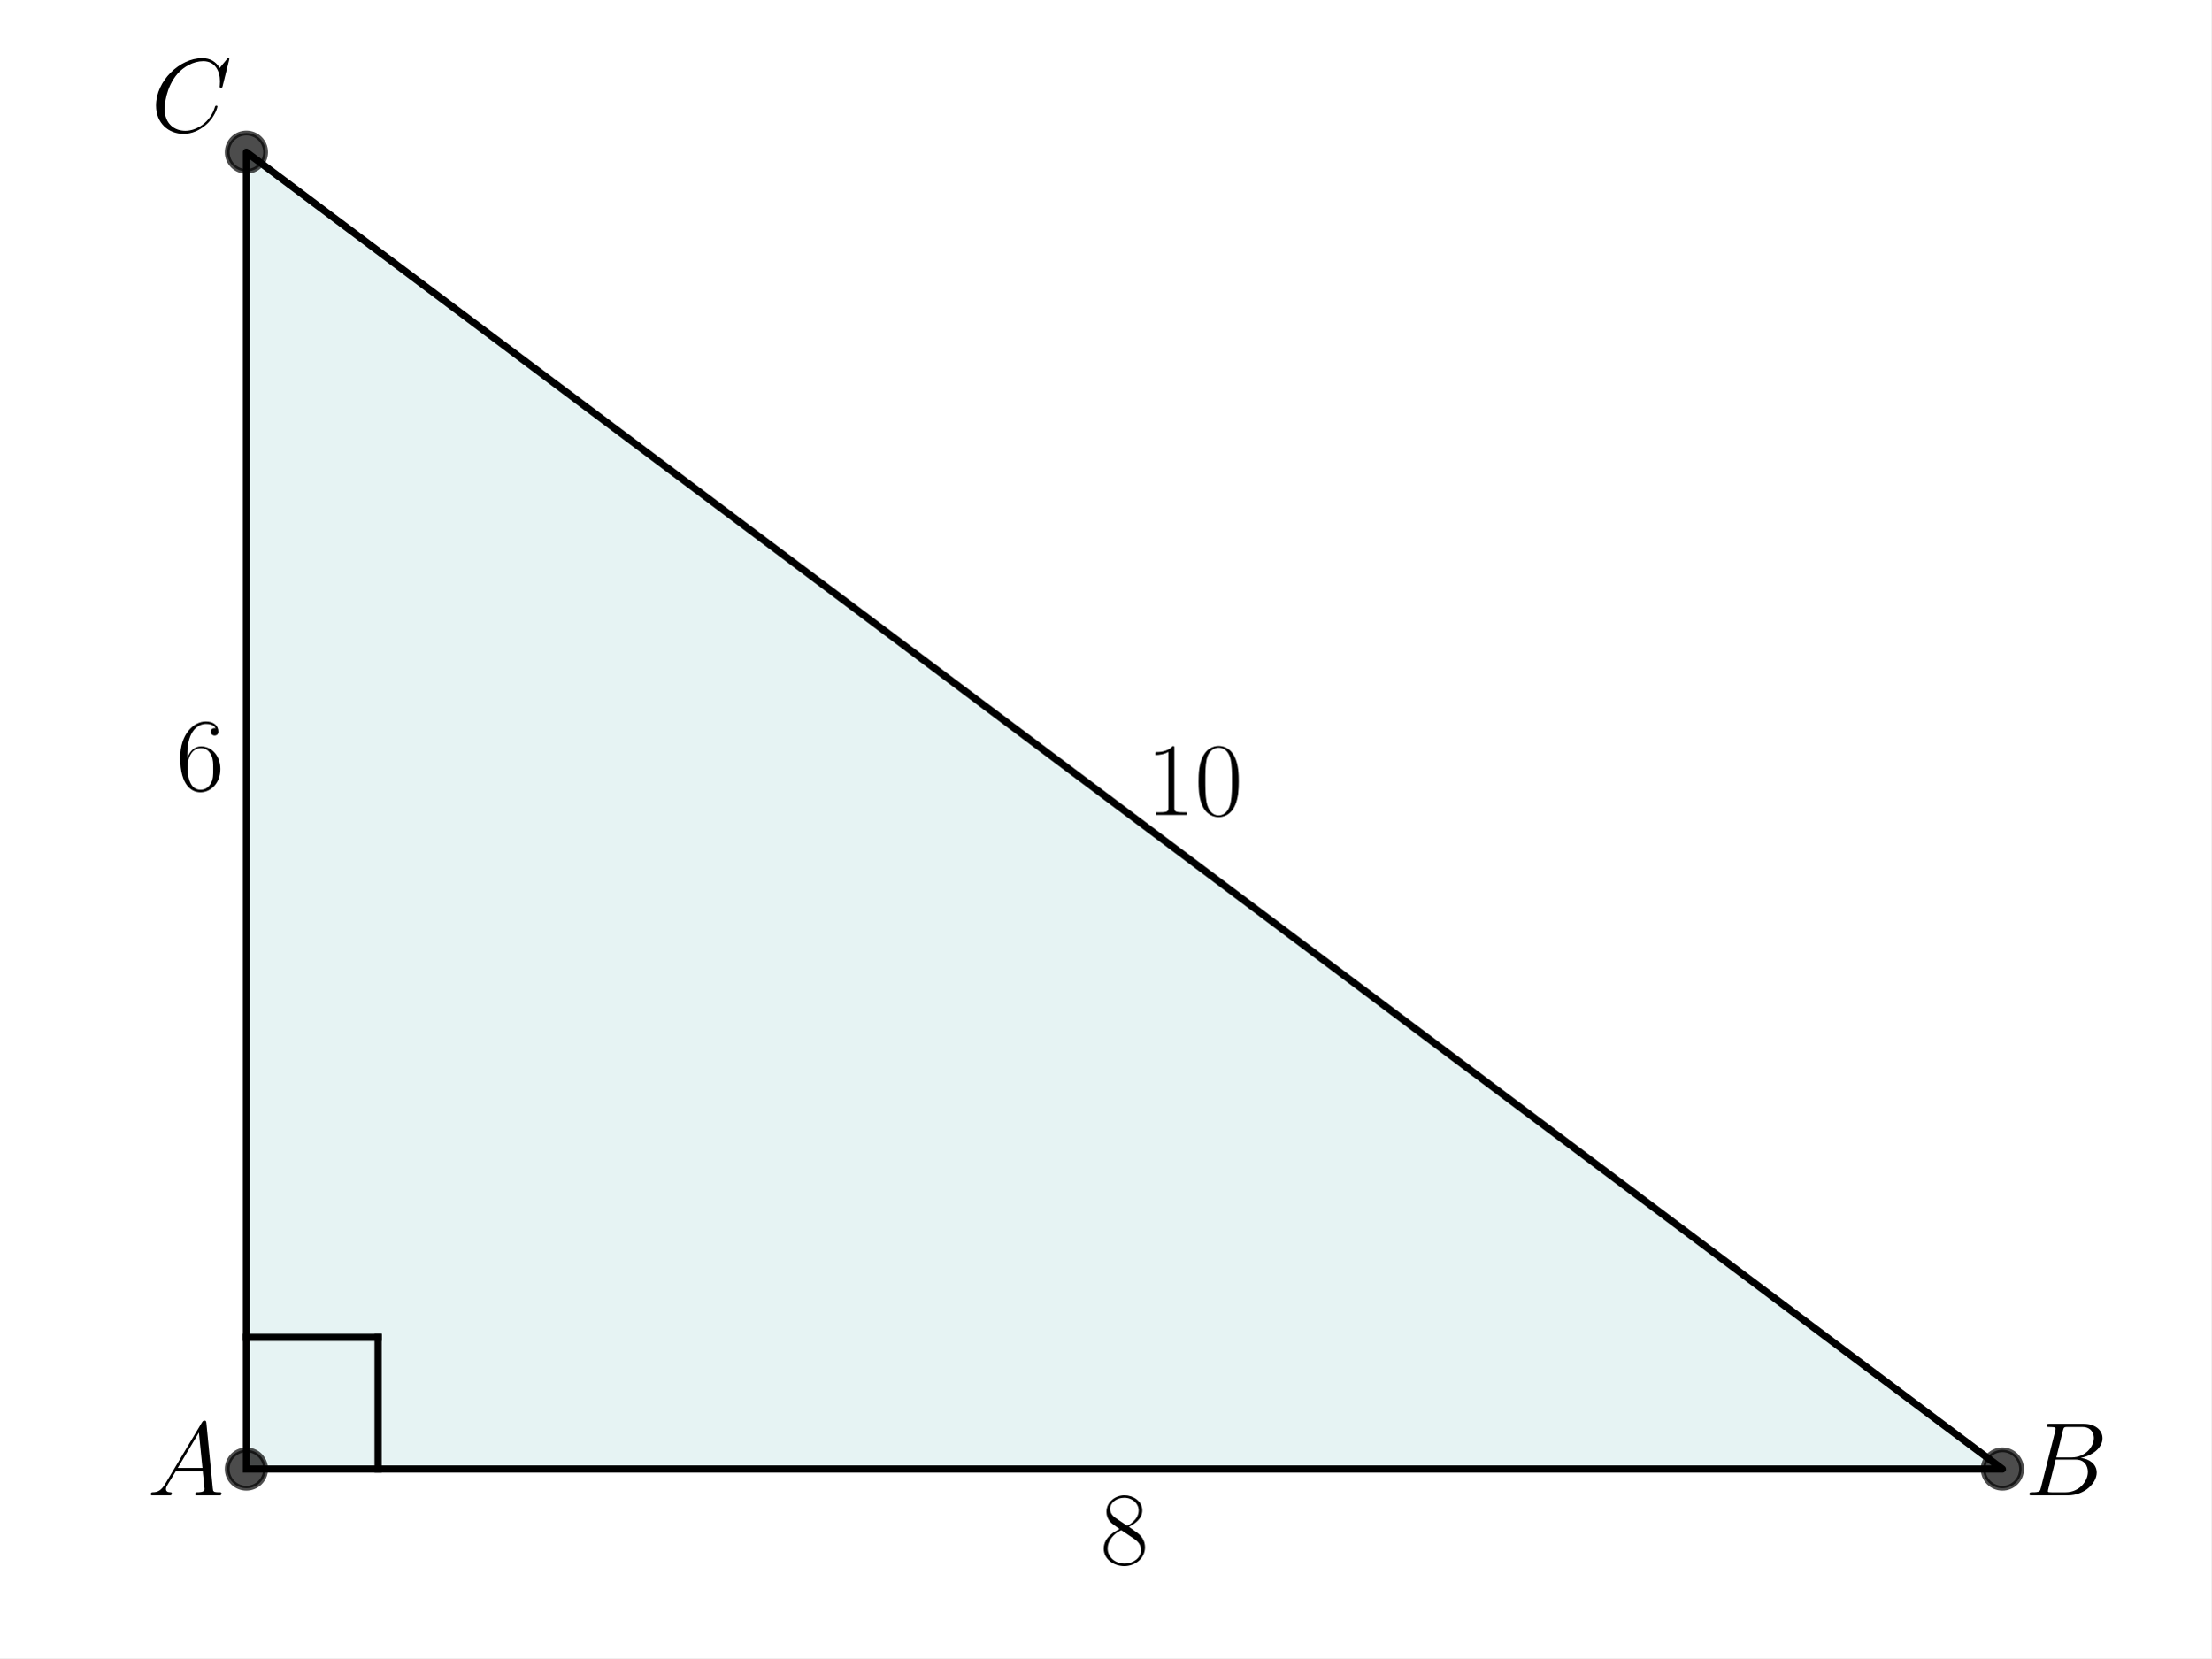
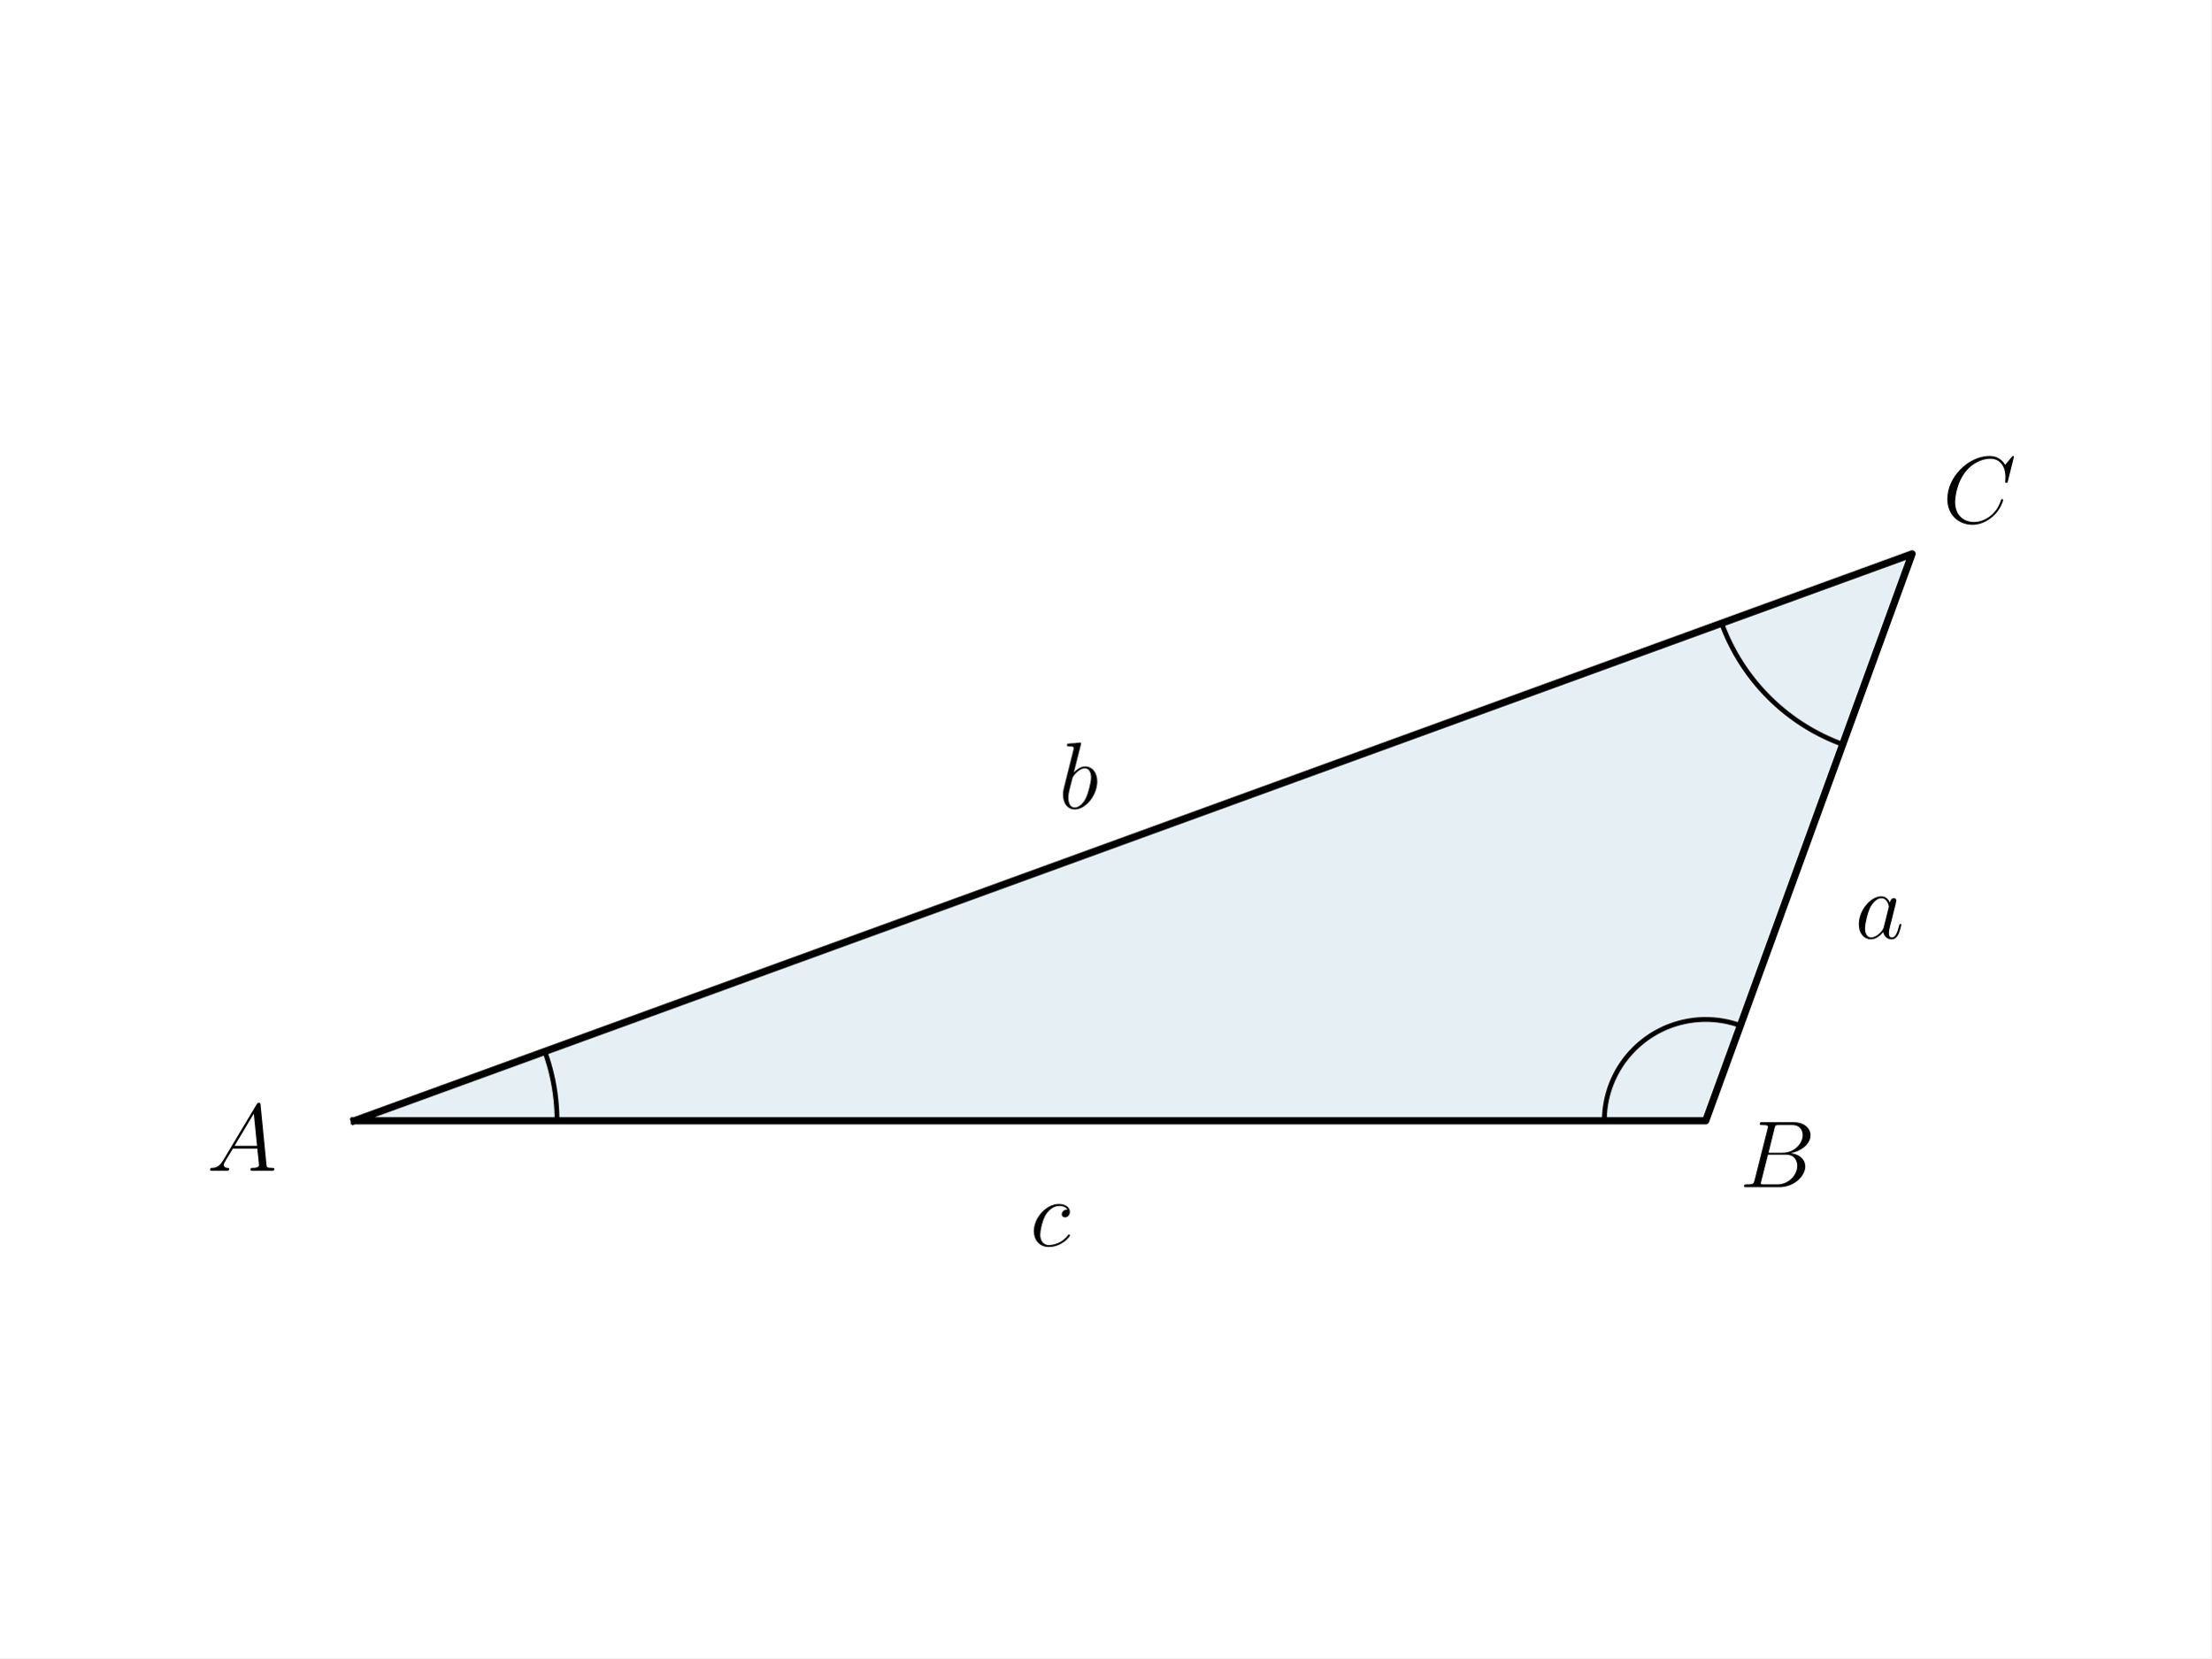
<svg xmlns="http://www.w3.org/2000/svg" xmlns:xlink="http://www.w3.org/1999/xlink" width="460.8pt" height="345.6pt" viewBox="0 0 460.8 345.6" version="1.1">
  <defs>
    <style type="text/css">*{stroke-linejoin: round; stroke-linecap: butt}</style>
  </defs>
  <g id="figure_1">
    <g id="patch_1">
      <path d="M 0 345.6  L 460.8 345.6  L 460.8 0  L 0 0  z " style="fill: #ffffff" />
    </g>
    <g id="axes_1">
      <g id="patch_2">
-         <path d="M 51.345 306.195  L 417.307 306.195  L 51.345 31.723  z " clip-path="url(#p8e23ca9243)" style="fill: #008080; opacity: 0.1; stroke: #008080; stroke-linejoin: miter" />
+         <path d="M 73.833 233.61  L 355.479 233.61  L 398.487 115.446  z " clip-path="url(#pb21becfcae)" style="fill: #00648c; opacity: 0.1; stroke: #00648c; stroke-linejoin: miter" />
      </g>
      <g id="line2d_1">
-         <path d="M 51.345 306.195  L 417.307 306.195  L 51.345 31.723  L 51.345 306.195  " clip-path="url(#p8e23ca9243)" style="fill: none; stroke: #000000; stroke-width: 1.5; stroke-linecap: square" />
+         <path d="M 73.833 233.61  L 355.479 233.61  L 398.487 115.446  L 73.833 233.61  " clip-path="url(#pb21becfcae)" style="fill: none; stroke: #000000; stroke-width: 1.5; stroke-linecap: square" />
      </g>
      <g id="line2d_2">
-         <defs>
-           <path id="ma175905e1c" d="M 0 4  C 1.061 4 2.078 3.579 2.828 2.828  C 3.579 2.078 4 1.061 4 0  C 4 -1.061 3.579 -2.078 2.828 -2.828  C 2.078 -3.579 1.061 -4 0 -4  C -1.061 -4 -2.078 -3.579 -2.828 -2.828  C -3.579 -2.078 -4 -1.061 -4 0  C -4 1.061 -3.579 2.078 -2.828 2.828  C -2.078 3.579 -1.061 4 0 4  z " style="stroke: #000000; stroke-opacity: 0.7" />
-         </defs>
-         <g clip-path="url(#p8e23ca9243)">
-           <use xlink:href="#ma175905e1c" x="51.345" y="31.723" style="fill-opacity: 0.7; stroke: #000000; stroke-opacity: 0.7" />
-           <use xlink:href="#ma175905e1c" x="417.307" y="306.195" style="fill-opacity: 0.7; stroke: #000000; stroke-opacity: 0.7" />
-           <use xlink:href="#ma175905e1c" x="51.345" y="306.195" style="fill-opacity: 0.7; stroke: #000000; stroke-opacity: 0.7" />
-         </g>
+         <path d="M 116.08 233.61  L 116.079 233.461  L 116.079 233.312  L 116.077 233.163  L 116.075 233.014  L 116.073 232.866  L 116.07 232.717  L 116.067 232.568  L 116.063 232.419  L 116.058 232.27  L 116.053 232.121  L 116.048 231.972  L 116.042 231.823  L 116.035 231.675  L 116.028 231.526  L 116.021 231.377  L 116.012 231.228  L 116.004 231.08  L 115.995 230.931  L 115.985 230.782  L 115.975 230.634  L 115.964 230.485  L 115.953 230.336  L 115.941 230.188  L 115.928 230.04  L 115.916 229.891  L 115.902 229.743  L 115.888 229.594  L 115.874 229.446  L 115.859 229.298  L 115.844 229.15  L 115.828 229.002  L 115.811 228.854  L 115.794 228.706  L 115.776 228.558  L 115.758 228.41  L 115.74 228.262  L 115.721 228.114  L 115.701 227.967  L 115.681 227.819  L 115.66 227.672  L 115.639 227.524  L 115.617 227.377  L 115.595 227.23  L 115.572 227.082  L 115.549 226.935  L 115.525 226.788  L 115.501 226.641  L 115.476 226.494  L 115.451 226.348  L 115.425 226.201  L 115.398 226.054  L 115.372 225.908  L 115.344 225.761  L 115.316 225.615  L 115.288 225.469  L 115.259 225.323  L 115.229 225.177  L 115.199 225.031  L 115.169 224.885  L 115.138 224.739  L 115.106 224.594  L 115.074 224.448  L 115.042 224.303  L 115.009 224.158  L 114.975 224.012  L 114.941 223.867  L 114.906 223.723  L 114.871 223.578  L 114.836 223.433  L 114.799 223.289  L 114.763 223.144  L 114.726 223  L 114.688 222.856  L 114.65 222.712  L 114.611 222.568  L 114.572 222.424  L 114.532 222.281  L 114.492 222.137  L 114.451 221.994  L 114.41 221.851  L 114.368 221.708  L 114.326 221.565  L 114.283 221.422  L 114.24 221.28  L 114.196 221.137  L 114.152 220.995  L 114.108 220.853  L 114.062 220.711  L 114.017 220.569  L 113.97 220.428  L 113.924 220.286  L 113.876 220.145  L 113.829 220.004  L 113.78 219.863  L 113.732 219.722  L 113.682 219.582  L 113.633 219.441  L 113.583 219.301  L 113.532 219.161  " clip-path="url(#pb21becfcae)" style="fill: none; stroke: #000000; stroke-linecap: square" />
      </g>
      <g id="line2d_3">
-         <path d="M 51.345 278.748  L 78.792 278.748  " clip-path="url(#p8e23ca9243)" style="fill: none; stroke: #000000; stroke-width: 1.5; stroke-linecap: square" />
+         <path d="M 334.355 233.61  L 334.359 233.201  L 334.371 232.791  L 334.391 232.382  L 334.419 231.973  L 334.455 231.565  L 334.498 231.158  L 334.55 230.752  L 334.609 230.346  L 334.676 229.942  L 334.751 229.54  L 334.834 229.138  L 334.925 228.739  L 335.023 228.341  L 335.129 227.946  L 335.243 227.552  L 335.364 227.161  L 335.493 226.772  L 335.629 226.386  L 335.773 226.002  L 335.924 225.621  L 336.083 225.244  L 336.249 224.869  L 336.422 224.498  L 336.602 224.13  L 336.79 223.766  L 336.984 223.405  L 337.185 223.049  L 337.394 222.696  L 337.609 222.347  L 337.83 222.003  L 338.059 221.663  L 338.294 221.327  L 338.535 220.996  L 338.783 220.67  L 339.037 220.349  L 339.297 220.032  L 339.564 219.721  L 339.836 219.415  L 340.114 219.114  L 340.398 218.819  L 340.688 218.53  L 340.983 218.246  L 341.284 217.967  L 341.59 217.695  L 341.901 217.429  L 342.217 217.169  L 342.539 216.914  L 342.865 216.667  L 343.196 216.425  L 343.531 216.19  L 343.871 215.962  L 344.216 215.74  L 344.564 215.525  L 344.917 215.317  L 345.274 215.115  L 345.634 214.921  L 345.999 214.734  L 346.367 214.553  L 346.738 214.38  L 347.112 214.214  L 347.49 214.056  L 347.871 213.905  L 348.254 213.761  L 348.64 213.624  L 349.029 213.496  L 349.421 213.374  L 349.814 213.261  L 350.21 213.155  L 350.607 213.056  L 351.007 212.966  L 351.408 212.883  L 351.811 212.808  L 352.215 212.741  L 352.62 212.681  L 353.027 212.63  L 353.434 212.586  L 353.842 212.55  L 354.251 212.523  L 354.66 212.503  L 355.069 212.491  L 355.479 212.487  L 355.888 212.491  L 356.298 212.503  L 356.707 212.523  L 357.116 212.55  L 357.524 212.586  L 357.931 212.63  L 358.338 212.681  L 358.743 212.741  L 359.147 212.808  L 359.55 212.883  L 359.951 212.966  L 360.35 213.056  L 360.748 213.155  L 361.144 213.261  L 361.537 213.374  L 361.928 213.496  L 362.317 213.624  L 362.704 213.761  " clip-path="url(#pb21becfcae)" style="fill: none; stroke: #000000; stroke-linecap: square" />
      </g>
      <g id="line2d_4">
-         <path d="M 78.792 306.195  L 78.792 278.748  " clip-path="url(#p8e23ca9243)" style="fill: none; stroke: #000000; stroke-width: 1.5; stroke-linecap: square" />
+         <path d="M 358.788 129.895  L 358.917 130.244  L 359.049 130.593  L 359.184 130.94  L 359.322 131.285  L 359.463 131.63  L 359.608 131.973  L 359.755 132.316  L 359.905 132.656  L 360.058 132.996  L 360.214 133.334  L 360.373 133.67  L 360.536 134.006  L 360.701 134.34  L 360.869 134.672  L 361.04 135.003  L 361.213 135.332  L 361.39 135.66  L 361.57 135.986  L 361.752 136.311  L 361.938 136.634  L 362.126 136.955  L 362.317 137.275  L 362.511 137.593  L 362.707 137.909  L 362.907 138.223  L 363.109 138.536  L 363.314 138.847  L 363.521 139.156  L 363.732 139.464  L 363.945 139.769  L 364.161 140.073  L 364.379 140.374  L 364.6 140.674  L 364.824 140.972  L 365.05 141.267  L 365.279 141.561  L 365.51 141.853  L 365.744 142.142  L 365.981 142.43  L 366.22 142.715  L 366.462 142.999  L 366.706 143.28  L 366.953 143.559  L 367.202 143.836  L 367.453 144.111  L 367.707 144.383  L 367.963 144.653  L 368.222 144.921  L 368.483 145.187  L 368.746 145.45  L 369.012 145.711  L 369.28 145.97  L 369.55 146.226  L 369.822 146.48  L 370.097 146.731  L 370.374 146.98  L 370.653 147.227  L 370.934 147.471  L 371.218 147.713  L 371.503 147.952  L 371.791 148.188  L 372.08 148.423  L 372.372 148.654  L 372.666 148.883  L 372.961 149.109  L 373.259 149.333  L 373.559 149.554  L 373.86 149.772  L 374.164 149.988  L 374.469 150.201  L 374.777 150.412  L 375.086 150.619  L 375.397 150.824  L 375.71 151.026  L 376.024 151.226  L 376.34 151.422  L 376.658 151.616  L 376.978 151.807  L 377.299 151.995  L 377.622 152.181  L 377.947 152.363  L 378.273 152.543  L 378.601 152.72  L 378.93 152.893  L 379.261 153.064  L 379.593 153.232  L 379.927 153.397  L 380.263 153.56  L 380.599 153.719  L 380.937 153.875  L 381.277 154.028  L 381.617 154.178  L 381.96 154.325  L 382.303 154.47  L 382.647 154.611  L 382.993 154.749  L 383.34 154.884  L 383.689 155.016  L 384.038 155.145  " clip-path="url(#pb21becfcae)" style="fill: none; stroke: #000000; stroke-linecap: square" />
      </g>
      <g id="text_1">
-         <g transform="translate(30.68229 311.6734) scale(0.22 -0.22)">
+         <g transform="translate(135.2923 227.754) scale(0.2 -0.2)" />
+       </g>
+       <g id="text_2">
+         <g transform="translate(43.10296 244.0095) scale(0.2 -0.2)">
          <defs>
            <path id="CMMI12-41" d="M 1088 691  C 864 314 646 186 339 186  C 269 180 218 180 218 58  C 218 24 250 0 294 0  C 410 0 698 0 813 0  C 998 0 1203 0 1382 0  C 1421 0 1498 0 1498 122  C 1498 180 1446 186 1408 186  C 1261 186 1139 236 1139 388  C 1139 476 1178 546 1261 685  L 1747 1479  L 3379 1479  C 3386 1423 3386 1373 3392 1316  C 3411 1152 3488 495 3488 376  C 3488 186 3162 186 3059 186  C 2989 186 2918 186 2918 70  C 2918 0 2976 0 3014 0  C 3123 0 3251 0 3360 0  L 3725 0  C 4115 0 4397 0 4403 0  C 4448 0 4518 0 4518 122  C 4518 186 4461 186 4365 186  C 4013 186 4006 244 3987 434  L 3597 4404  C 3584 4531 3558 4544 3488 4544  C 3424 4544 3386 4531 3328 4435  L 1088 691  z M 1856 1664  L 3142 3819  L 3360 1664  L 1856 1664  z " transform="scale(0.015625)" />
          </defs>
          <use xlink:href="#CMMI12-41" transform="scale(0.996264)" />
        </g>
      </g>
-       <g id="text_2">
-         <g transform="translate(421.8817 311.6734) scale(0.22 -0.22)">
+       <g id="text_3">
+         <g transform="translate(334.6307 208.8166) scale(0.2 -0.2)" />
+       </g>
+       <g id="text_4">
+         <g transform="translate(357.876 161.0377) scale(0.2 -0.2)" />
+       </g>
+       <g id="text_5">
+         <g transform="translate(404.8345 108.977) scale(0.2 -0.2)">
+           <defs>
+             <path id="CMMI12-43" d="M 4781 4423  C 4781 4480 4736 4480 4723 4480  C 4710 4480 4685 4480 4634 4416  L 4192 3882  C 3968 4264 3616 4480 3136 4480  C 1754 4480 320 3088 320 1595  C 320 533 1069 -128 2003 -128  C 2515 -128 2963 88 3334 400  C 3891 863 4058 1481 4058 1531  C 4058 1588 4006 1588 3987 1588  C 3930 1588 3923 1550 3910 1524  C 3616 534 2752 57 2112 57  C 1434 57 845 489 845 1391  C 845 1595 909 2700 1632 3532  C 1984 3939 2586 4295 3194 4295  C 3898 4295 4211 3717 4211 3068  C 4211 2903 4192 2764 4192 2738  C 4192 2681 4256 2681 4275 2681  C 4346 2681 4352 2687 4378 2801  L 4781 4423  z " transform="scale(0.015625)" />
+           </defs>
+           <use xlink:href="#CMMI12-43" transform="scale(0.996264)" />
+         </g>
+       </g>
+       <g id="text_6">
+         <g transform="translate(214.6558 259.7144) scale(0.2 -0.2)">
+           <defs>
+             <path id="CMMI12-63" d="M 2502 2431  C 2381 2431 2323 2431 2234 2355  C 2195 2323 2125 2227 2125 2125  C 2125 1997 2221 1920 2342 1920  C 2496 1920 2669 2044 2669 2292  C 2669 2588 2374 2816 1933 2816  C 1094 2816 256 1903 256 996  C 256 441 602 -64 1254 -64  C 2125 -64 2675 622 2675 706  C 2675 744 2637 776 2611 776  C 2592 776 2586 770 2528 713  C 2118 162 1510 64 1267 64  C 826 64 685 446 685 764  C 685 988 794 1605 1024 2039  C 1190 2338 1536 2682 1939 2682  C 2022 2682 2374 2682 2502 2431  z " transform="scale(0.015625)" />
+           </defs>
+           <use xlink:href="#CMMI12-63" transform="scale(0.996264)" />
+         </g>
+       </g>
+       <g id="text_7">
+         <g transform="translate(386.5911 195.5896) scale(0.2 -0.2)">
+           <defs>
+             <path id="CMMI12-61" d="M 1926 760  C 1894 651 1894 639 1805 517  C 1664 338 1382 64 1082 64  C 819 64 672 300 672 677  C 672 1028 870 1743 992 2012  C 1210 2459 1510 2689 1760 2689  C 2182 2689 2266 2165 2266 2114  C 2266 2108 2246 2024 2240 2012  L 1926 760  z M 2336 2395  C 2266 2561 2093 2816 1760 2816  C 1037 2816 256 1884 256 939  C 256 307 627 -64 1062 -64  C 1414 -64 1715 211 1894 422  C 1958 45 2259 -64 2451 -64  C 2643 -64 2797 51 2912 281  C 3014 498 3104 888 3104 913  C 3104 945 3078 971 3040 971  C 2982 971 2976 939 2950 843  C 2854 466 2733 64 2470 64  C 2285 64 2272 230 2272 358  C 2272 505 2291 575 2349 824  C 2394 984 2426 1124 2477 1309  C 2714 2267 2771 2497 2771 2535  C 2771 2625 2701 2695 2605 2695  C 2400 2695 2349 2472 2336 2395  z " transform="scale(0.015625)" />
+           </defs>
+           <use xlink:href="#CMMI12-61" transform="scale(0.996264)" />
+         </g>
+       </g>
+       <g id="text_8">
+         <g transform="translate(220.6402 168.5154) scale(0.2 -0.2)">
+           <defs>
+             <path id="CMMI12-62" d="M 1478 4257  C 1485 4283 1498 4321 1498 4352  C 1498 4416 1434 4416 1421 4416  C 1414 4416 1184 4393 1069 4377  C 960 4377 864 4358 749 4358  C 595 4345 550 4339 550 4224  C 550 4160 614 4160 678 4160  C 1005 4160 1005 4103 1005 4040  C 1005 3996 954 3811 928 3696  L 774 3085  C 710 2831 346 1387 320 1272  C 288 1114 288 1005 288 922  C 288 274 653 -64 1069 -64  C 1811 -64 2579 888 2579 1814  C 2579 2401 2246 2816 1766 2816  C 1434 2816 1133 2542 1011 2414  L 1478 4257  z M 1075 64  C 870 64 646 217 646 715  C 646 926 666 1047 781 1494  C 800 1577 902 1986 928 2069  C 941 2120 1318 2689 1754 2689  C 2035 2689 2163 2408 2163 2076  C 2163 1769 1984 1047 1824 715  C 1664 370 1370 64 1075 64  z " transform="scale(0.015625)" />
+           </defs>
+           <use xlink:href="#CMMI12-62" transform="scale(0.996264)" />
+         </g>
+       </g>
+       <g id="text_9">
+         <g transform="translate(362.52 247.4473) scale(0.2 -0.2)">
          <defs>
            <path id="CMMI12-42" d="M 2342 3921  C 2400 4160 2426 4160 2675 4160  L 3507 4160  C 4230 4160 4230 3544 4230 3485  C 4230 2966 3712 2304 2867 2304  L 1946 2304  L 2342 3921  z M 3424 2275  C 4122 2402 4755 2886 4755 3473  C 4755 3970 4314 4352 3590 4352  L 1536 4352  C 1414 4352 1357 4352 1357 4226  C 1357 4160 1414 4160 1510 4160  C 1901 4160 1901 4112 1901 4044  C 1901 4032 1901 3993 1875 3897  L 1011 472  C 954 249 941 185 493 185  C 371 185 307 185 307 70  C 307 0 346 0 474 0  L 2669 0  C 3648 0 4403 739 4403 1383  C 4403 1906 3942 2224 3424 2275  z M 2515 185  L 1651 185  C 1562 185 1549 185 1510 192  C 1440 198 1434 211 1434 261  C 1434 305 1446 343 1459 399  L 1907 2176  L 3110 2176  C 3866 2176 3866 1483 3866 1433  C 3866 828 3309 185 2515 185  z " transform="scale(0.015625)" />
          </defs>
          <use xlink:href="#CMMI12-42" transform="scale(0.996264)" />
        </g>
      </g>
-       <g id="text_3">
-         <g transform="translate(31.41617 27.4598) scale(0.22 -0.22)">
-           <defs>
-             <path id="CMMI12-43" d="M 4781 4423  C 4781 4480 4736 4480 4723 4480  C 4710 4480 4685 4480 4634 4416  L 4192 3882  C 3968 4264 3616 4480 3136 4480  C 1754 4480 320 3088 320 1595  C 320 533 1069 -128 2003 -128  C 2515 -128 2963 88 3334 400  C 3891 863 4058 1481 4058 1531  C 4058 1588 4006 1588 3987 1588  C 3930 1588 3923 1550 3910 1524  C 3616 534 2752 57 2112 57  C 1434 57 845 489 845 1391  C 845 1595 909 2700 1632 3532  C 1984 3939 2586 4295 3194 4295  C 3898 4295 4211 3717 4211 3068  C 4211 2903 4192 2764 4192 2738  C 4192 2681 4256 2681 4275 2681  C 4346 2681 4352 2687 4378 2801  L 4781 4423  z " transform="scale(0.015625)" />
-           </defs>
-           <use xlink:href="#CMMI12-43" transform="scale(0.996264)" />
-         </g>
-       </g>
-       <g id="text_4">
-         <g transform="translate(229.3001 325.9899) scale(0.22 -0.22)">
-           <defs>
-             <path id="CMR17-38" d="M 1741 2264  C 2144 2467 2554 2773 2554 3263  C 2554 3841 1990 4179 1472 4179  C 890 4179 378 3759 378 3180  C 378 3021 416 2747 666 2505  C 730 2442 998 2251 1171 2130  C 883 1983 211 1634 211 934  C 211 279 838 -128 1459 -128  C 2144 -128 2720 362 2720 1010  C 2720 1590 2330 1857 2074 2029  L 1741 2264  z M 902 2822  C 851 2854 595 3051 595 3351  C 595 3739 998 4032 1459 4032  C 1965 4032 2336 3676 2336 3262  C 2336 2669 1670 2331 1638 2331  C 1632 2331 1626 2331 1574 2370  L 902 2822  z M 2080 1519  C 2176 1449 2483 1240 2483 851  C 2483 381 2010 25 1472 25  C 890 25 448 438 448 940  C 448 1443 838 1862 1280 2060  L 2080 1519  z " transform="scale(0.015625)" />
-           </defs>
-           <use xlink:href="#CMR17-38" transform="scale(0.996264)" />
-         </g>
-       </g>
-       <g id="text_5">
-         <g transform="translate(36.71851 164.6956) scale(0.22 -0.22)">
-           <defs>
-             <path id="CMR17-36" d="M 678 2176  C 678 3690 1395 4032 1811 4032  C 1946 4032 2272 4009 2400 3776  C 2298 3776 2106 3776 2106 3553  C 2106 3381 2246 3323 2336 3323  C 2394 3323 2566 3348 2566 3560  C 2566 3954 2246 4179 1805 4179  C 1043 4179 243 3390 243 1984  C 243 253 966 -128 1478 -128  C 2099 -128 2688 427 2688 1283  C 2688 2081 2170 2662 1517 2662  C 1126 2662 838 2407 678 1960  L 678 2176  z M 1478 25  C 691 25 691 1200 691 1436  C 691 1896 909 2560 1504 2560  C 1613 2560 1926 2560 2138 2120  C 2253 1870 2253 1609 2253 1289  C 2253 944 2253 690 2118 434  C 1978 171 1773 25 1478 25  z " transform="scale(0.015625)" />
-           </defs>
-           <use xlink:href="#CMR17-36" transform="scale(0.996264)" />
-         </g>
-       </g>
-       <g id="text_6">
-         <g transform="translate(238.9006 169.8631) scale(0.22 -0.22)">
-           <defs>
-             <path id="CMR17-31" d="M 1702 4058  C 1702 4192 1696 4192 1606 4192  C 1357 3916 979 3827 621 3827  C 602 3827 570 3827 563 3808  C 557 3795 557 3782 557 3648  C 755 3648 1088 3686 1344 3839  L 1344 461  C 1344 236 1331 160 781 160  L 589 160  L 589 0  C 896 0 1216 0 1523 0  C 1830 0 2150 0 2458 0  L 2458 160  L 2266 160  C 1715 160 1702 230 1702 458  L 1702 4058  z " transform="scale(0.015625)" />
-             <path id="CMR17-30" d="M 2688 2025  C 2688 2416 2682 3080 2413 3591  C 2176 4039 1798 4198 1466 4198  C 1158 4198 768 4058 525 3597  C 269 3118 243 2524 243 2025  C 243 1661 250 1106 448 619  C 723 -39 1216 -128 1466 -128  C 1760 -128 2208 -7 2470 600  C 2662 1042 2688 1559 2688 2025  z M 1466 -26  C 1056 -26 813 325 723 812  C 653 1188 653 1738 653 2096  C 653 2588 653 2997 736 3387  C 858 3929 1216 4096 1466 4096  C 1728 4096 2067 3923 2189 3400  C 2272 3036 2278 2607 2278 2096  C 2278 1680 2278 1169 2202 792  C 2067 95 1690 -26 1466 -26  z " transform="scale(0.015625)" />
-           </defs>
-           <use xlink:href="#CMR17-31" transform="scale(0.996264)" />
-           <use xlink:href="#CMR17-30" transform="translate(45.69048 0) scale(0.996264)" />
-         </g>
-       </g>
    </g>
  </g>
  <defs>
-     <clipPath id="p8e23ca9243">
-       <rect x="22.781" y="18.973" width="423.089" height="299.971" />
+     <clipPath id="pb21becfcae">
+       <rect x="57.6" y="41.472" width="357.12" height="266.112" />
    </clipPath>
  </defs>
</svg>
